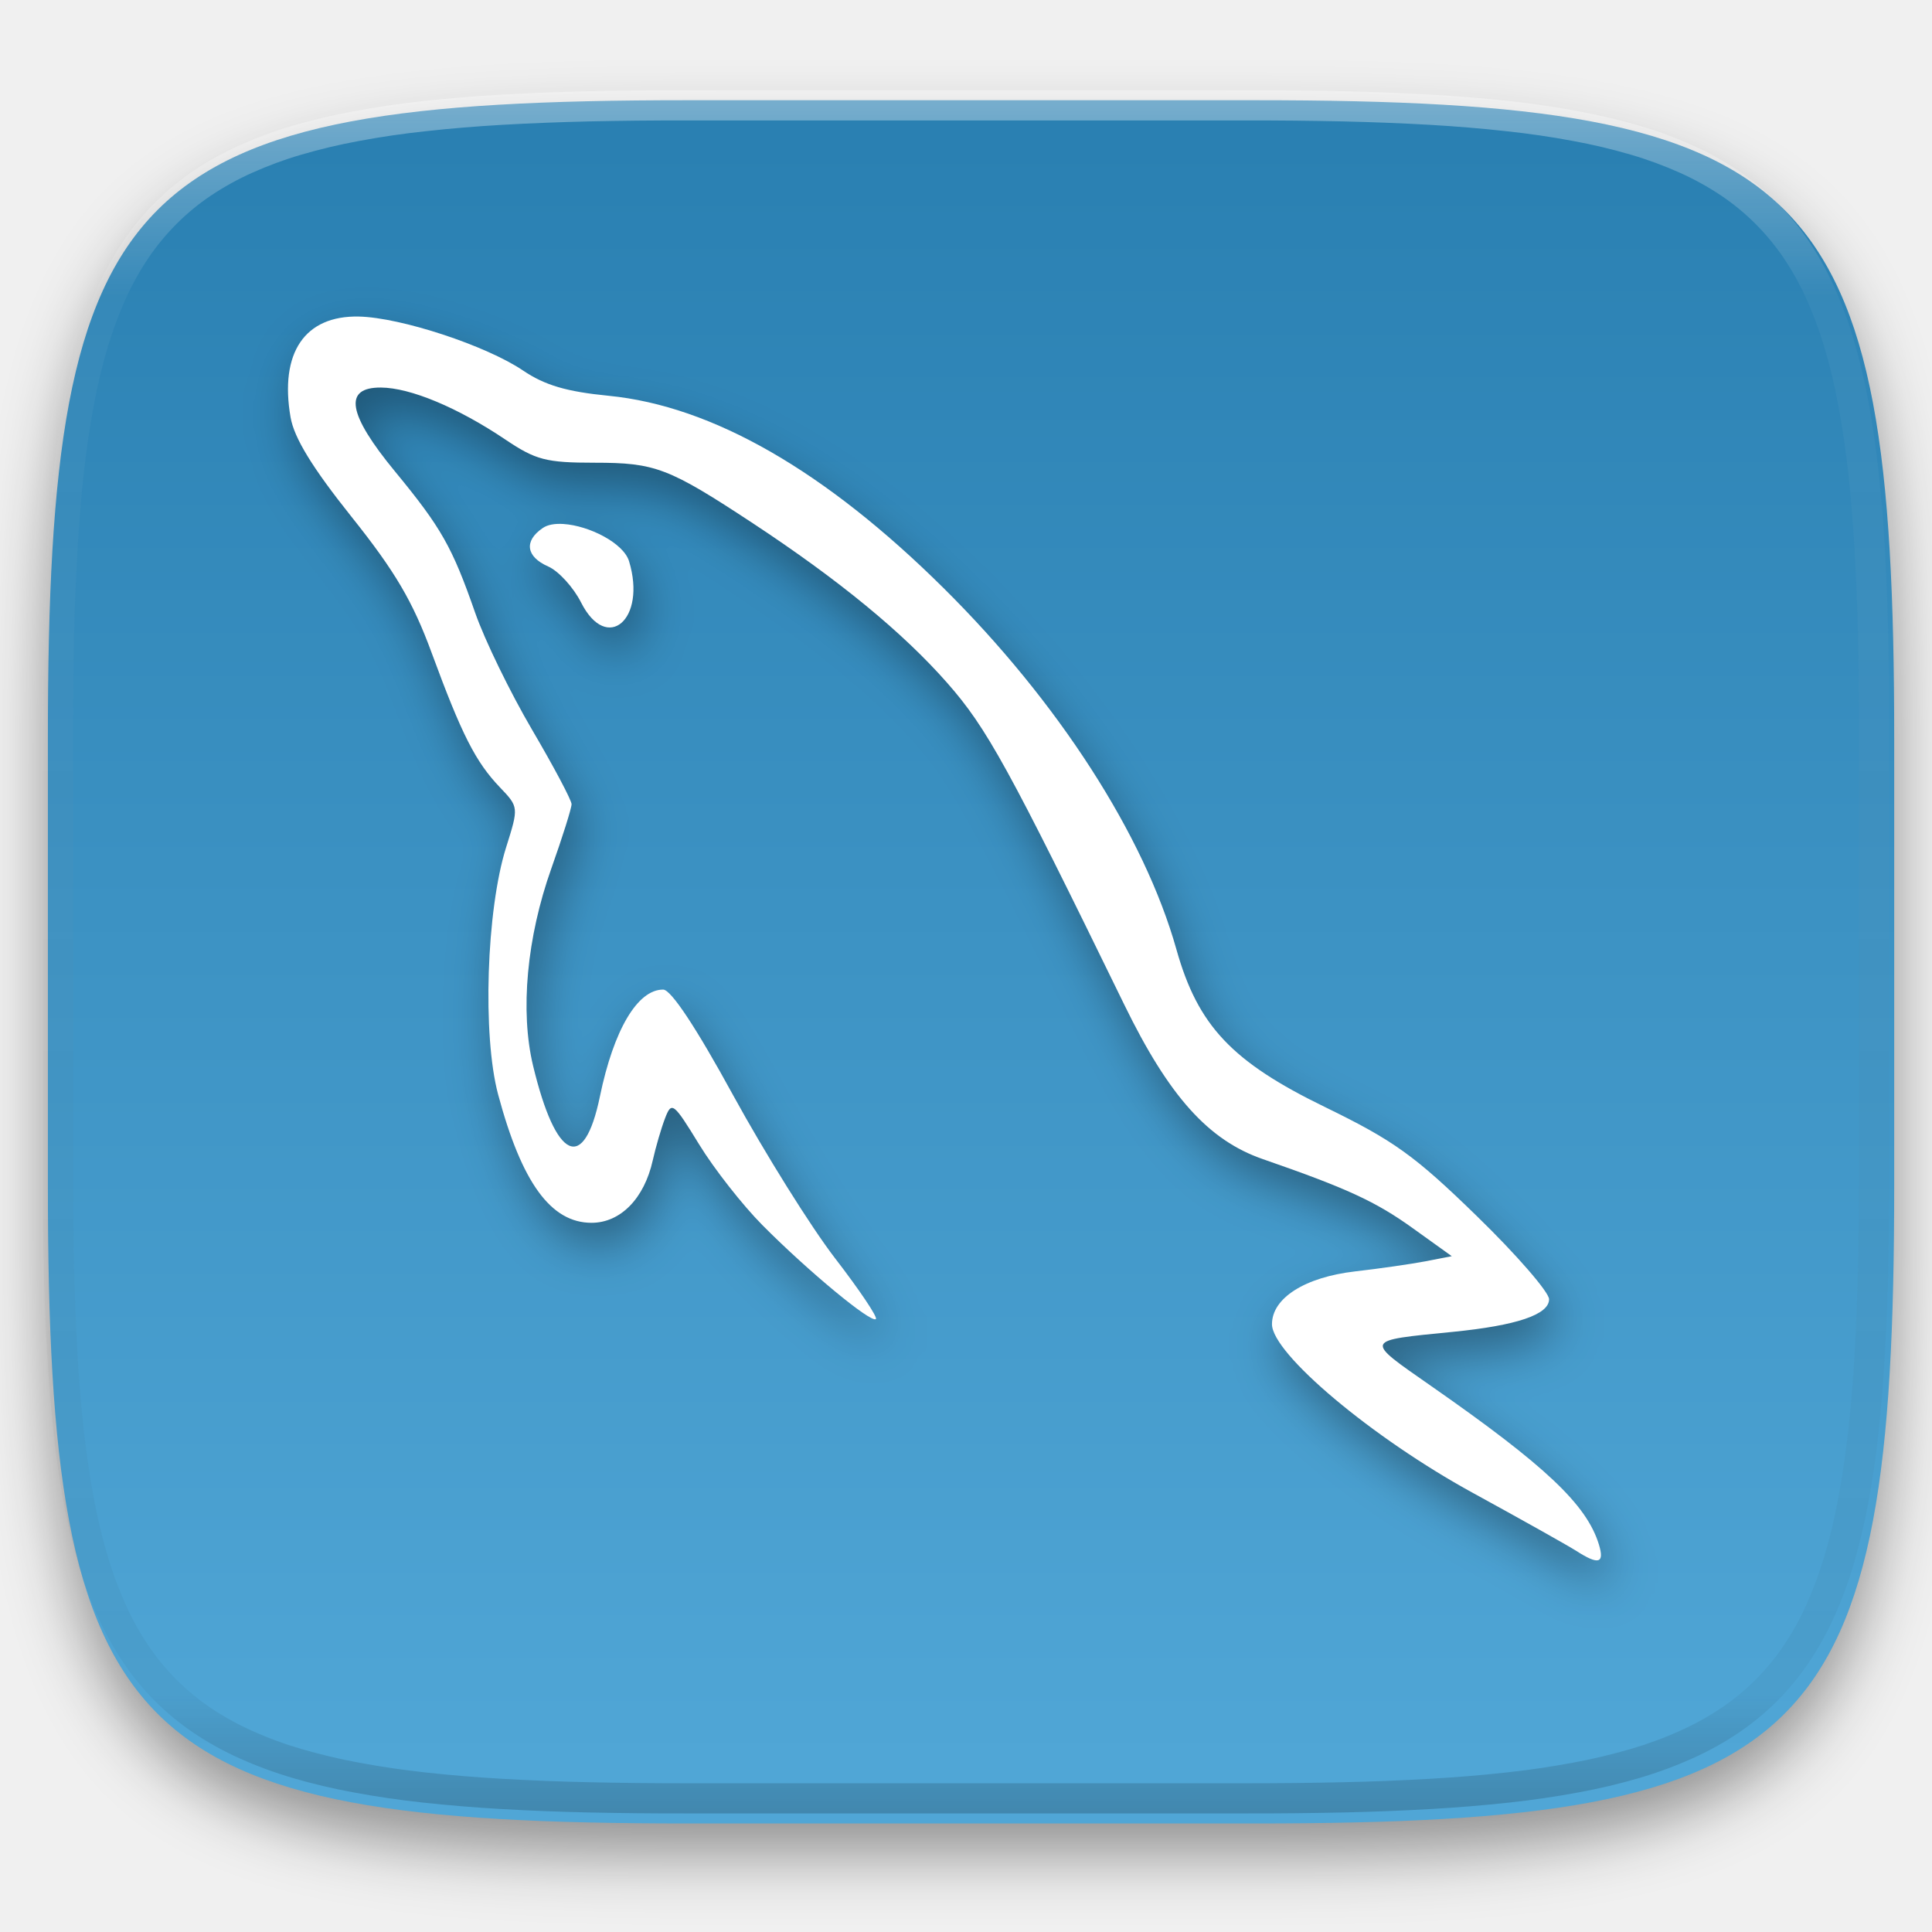
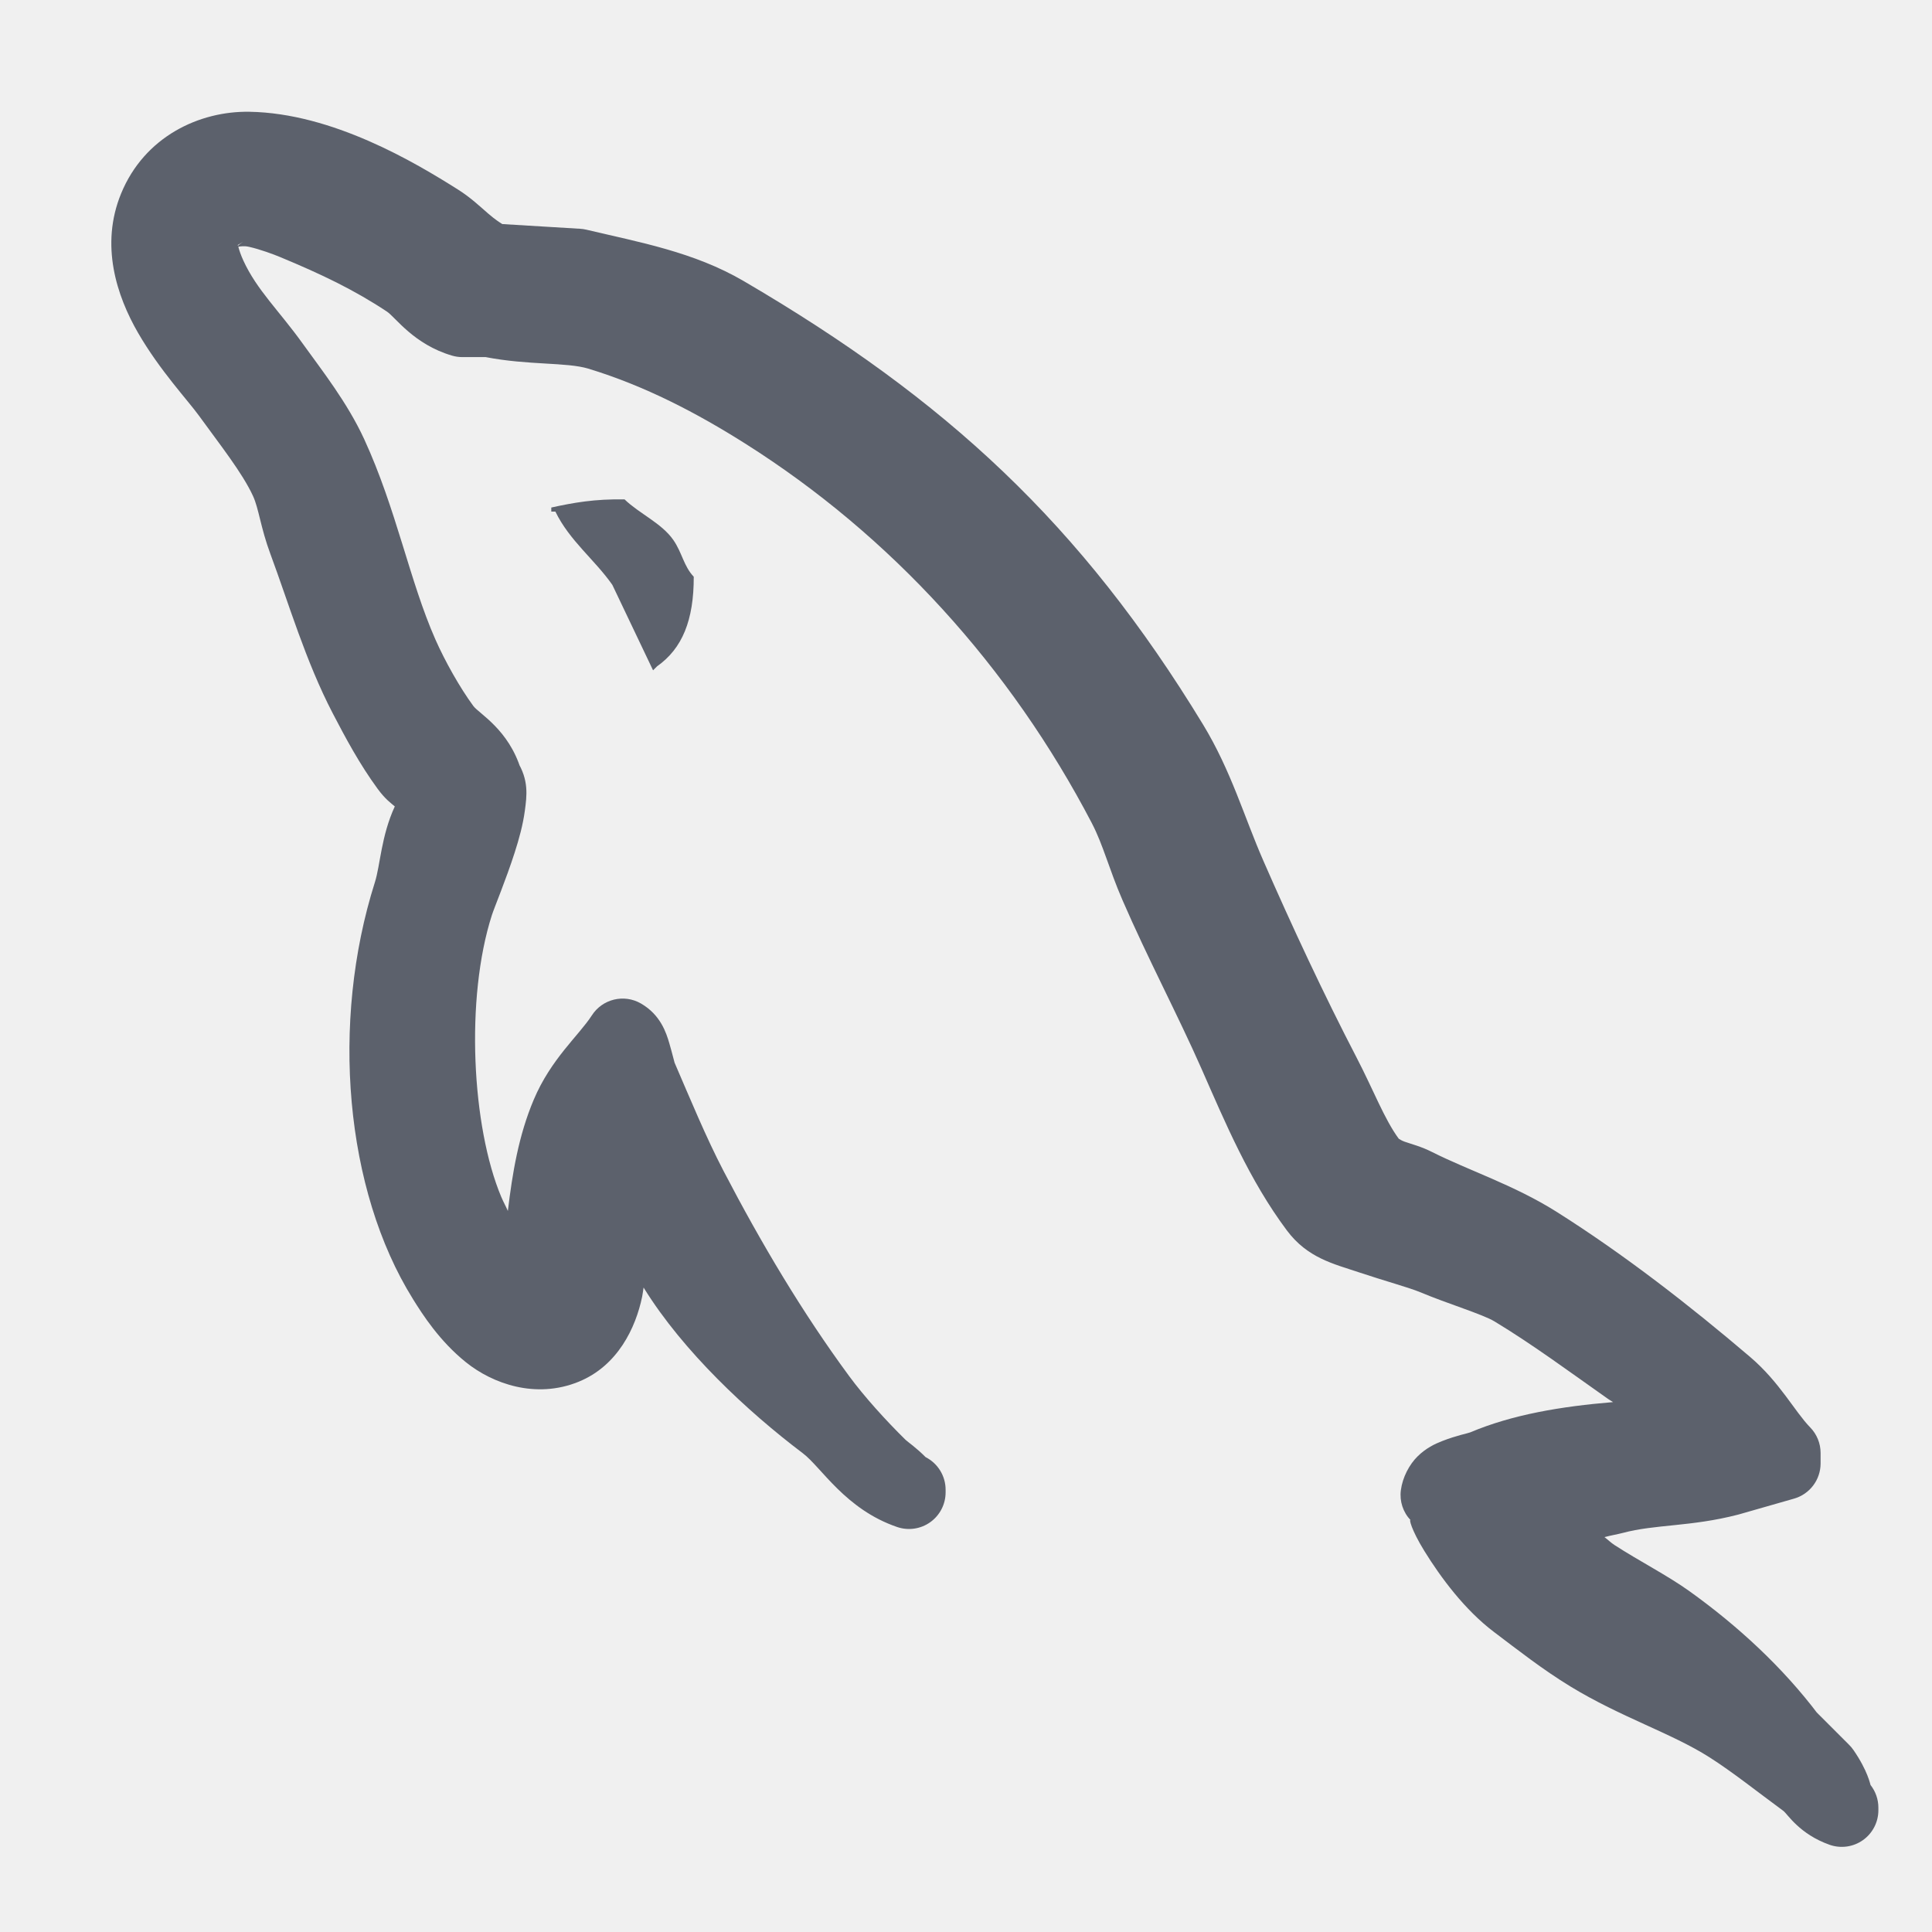
- <svg xmlns="http://www.w3.org/2000/svg" xmlns:xlink="http://www.w3.org/1999/xlink" style="isolation:isolate" viewBox="0 0 256 256" width="256" height="256" version="1.1" id="svg4110">
-   <defs id="defs4085">
-     <linearGradient id="linearGradient836">
-       <stop id="stop834" offset="0" style="stop-color:#297fb1;stop-opacity:1" />
-       <stop id="stop832" offset="1" style="stop-color:#50a6d6;stop-opacity:1" />
-     </linearGradient>
-     <filter id="PRh9GpSU0KQ7wGBnViXGgcpdUgvmoXdE" x="-200%" y="-200%" width="400%" height="400%" filterUnits="objectBoundingBox" color-interpolation-filters="sRGB">
-       <feGaussianBlur in="SourceGraphic" stdDeviation="4.294" id="feGaussianBlur4074" />
-       <feOffset dx="0" dy="4" result="pf_100_offsetBlur" id="feOffset4076" />
-       <feFlood flood-color="#000000" flood-opacity="0.4" id="feFlood4078" />
-       <feComposite in2="pf_100_offsetBlur" operator="in" result="pf_100_dropShadow" id="feComposite4080" />
-       <feBlend in="SourceGraphic" in2="pf_100_dropShadow" mode="normal" id="feBlend4082" />
-     </filter>
-     <filter style="color-interpolation-filters:sRGB" id="filter4699" x="-0.044" width="1.089" y="-0.047" height="1.094">
-       <feGaussianBlur stdDeviation="3.219" id="feGaussianBlur4701" />
-     </filter>
-     <linearGradient xlink:href="#linearGradient836" id="linearGradient838" x1="132.556" y1="13.174" x2="132.556" y2="233.864" gradientUnits="userSpaceOnUse" />
-   </defs>
-   <g filter="url(#PRh9GpSU0KQ7wGBnViXGgcpdUgvmoXdE)" id="g4088">
-     <path d=" M 166.351 13.28 C 240.407 13.28 250.991 23.837 250.991 97.824 L 250.991 157.075 C 250.991 231.061 240.407 241.619 166.351 241.619 L 90.982 241.619 C 16.926 241.619 6.343 231.061 6.343 157.075 L 6.343 97.824 C 6.343 23.837 16.926 13.28 90.982 13.28 L 166.351 13.28 L 166.351 13.28 Z " id="Path" fill="rgb(55,166,230)" style="fill:url(#linearGradient838);fill-opacity:1" />
+ <svg xmlns="http://www.w3.org/2000/svg" width="16" height="16" version="1.1" id="svg1740">
+   <defs id="defs1744" />
+   <g transform="translate(-272,-319.9999)" id="g1738">
+     <g transform="matrix(0.09694117,0,0,0.09694117,273.0278,320.7324)" style="fill:#5c616c;fill-opacity:1;fill-rule:nonzero;stroke:none;stroke-width:10.108;stroke-linecap:butt;stroke-linejoin:miter;stroke-dasharray:none" id="g3211">
+       <path style="fill:#5c616c;fill-opacity:1;stroke-width:10.108" id="path3209" d="M 10.703,1.992 C 6.443,1.921 1.743,4.1 -0.26,8.986 -2.058,13.371 -0.646,17.705 1.201,20.895 c 1.847,3.19 4.259,5.768 5.182,7.045 a 3.127,3.127 0 0 0 0.002,0.002 c 1.741,2.41 3.713,4.883 4.629,6.879 0.501,1.091 0.643,2.685 1.482,4.945 1.58,4.257 3.009,9.152 5.318,13.598 1.086,2.092 2.317,4.385 3.846,6.469 0.649,0.885 1.128,1.216 1.465,1.502 -1.172,2.549 -1.236,5.011 -1.701,6.479 -3.802,11.989 -2.56,26.281 3.246,35.596 h -0.002 c 0.835,1.34 2.275,3.6 4.549,5.422 2.274,1.822 5.951,3.146 9.611,1.654 3.338,-1.36 4.874,-4.599 5.426,-7.258 0.061,-0.293 0.075,-0.505 0.125,-0.795 a 3.127,3.127 0 0 0 0.041,0.072 c 3.349,5.395 8.826,10.511 13.564,14.09 1.579,1.192 3.627,4.787 8.059,6.301 a 3.127,3.127 0 0 0 4.137,-2.959 v -0.225 a 3.127,3.127 0 0 0 -1.709,-2.787 3.127,3.127 0 0 0 -0.002,-0.002 c -0.81,-0.816 -1.541,-1.312 -1.695,-1.463 a 3.127,3.127 0 0 0 -0.002,0 C 65.113,113.833 63.24,111.768 61.939,110.002 57.974,104.618 54.436,98.678 51.197,92.455 49.717,89.612 48.369,86.341 47.027,83.23 47.001,83.168 46.849,82.507 46.582,81.588 46.315,80.668 45.824,79.135 44.15,78.17 a 3.127,3.127 0 0 0 -4.191,1.016 c -1.109,1.721 -3.489,3.708 -4.967,7.209 -1.291,3.057 -1.821,6.27 -2.209,9.5 -0.187,-0.437 -0.356,-0.712 -0.557,-1.189 a 3.127,3.127 0 0 0 -0.002,0 c -2.527,-6.004 -3.089,-16.986 -0.803,-24.092 0.207,-0.644 1.197,-3.004 1.945,-5.336 0.374,-1.166 0.707,-2.361 0.871,-3.594 0.164,-1.233 0.365,-2.606 -0.688,-4.258 l 0.354,0.77 C 32.859,54.764 30.31,53.4 29.84,52.762 a 3.127,3.127 0 0 0 -0.002,-0.002 C 28.691,51.204 27.42,48.944 26.59,47.066 24.389,42.085 23.265,35.948 20.512,29.965 19.076,26.844 16.906,24.09 15.271,21.816 13.19,18.918 11.351,17.234 10.186,14.701 a 3.127,3.127 0 0 0 0,-0.002 c -0.196,-0.424 -0.354,-0.873 -0.43,-1.18 0.158,-0.02 0.485,-0.087 0.922,0.012 0.935,0.211 2.074,0.633 2.65,0.873 3.519,1.462 6.302,2.789 9.127,4.66 0.726,0.483 2.29,2.8 5.559,3.76 a 3.127,3.127 0 0 0 0.881,0.127 h 1.992 c 3.661,0.707 6.914,0.424 8.77,0.986 4.852,1.475 9.278,3.796 13.381,6.387 12.456,7.865 22.661,19.071 29.65,32.471 h -0.002 c 0.958,1.839 1.45,3.878 2.598,6.531 2.139,4.938 4.748,9.861 6.74,14.383 2.043,4.637 4.1,9.56 7.316,13.857 a 3.127,3.127 0 0 0 0.002,0.002 c 1.76,2.35 3.986,2.845 6.129,3.563 2.143,0.718 4.343,1.321 5.258,1.707 v -0.002 c 2.288,0.967 5.312,1.876 6.336,2.492 3.223,1.944 6.461,4.339 9.691,6.615 0.131,0.092 0.305,0.189 0.443,0.281 -4.455,0.371 -8.587,1.061 -12.203,2.586 -0.192,0.081 -1.155,0.259 -2.4,0.744 -0.623,0.242 -1.369,0.597 -2.084,1.295 -0.715,0.698 -1.298,1.801 -1.441,2.906 a 3.127,3.127 0 0 0 0.838,2.562 c -0.156,-0.164 0.032,0.78 1.17,2.625 a 3.127,3.127 0 0 0 0.002,0.004 c 1.401,2.268 3.455,5.036 5.938,6.91 a 3.127,3.127 0 0 0 0.002,0.002 c 1.994,1.505 4.154,3.208 6.543,4.664 4.295,2.619 8.597,3.969 11.848,6.031 1.98,1.256 4.116,2.964 6.334,4.592 0.35,0.257 1.361,1.981 3.949,2.896 a 3.127,3.127 0 0 0 4.17,-2.947 v -0.225 a 3.127,3.127 0 0 0 -0.668,-1.932 c -0.024,-0.031 -0.223,-1.199 -1.459,-2.988 a 3.127,3.127 0 0 0 -0.361,-0.434 l -2.918,-2.918 0.287,0.33 c -3.088,-4.099 -6.938,-7.619 -10.998,-10.533 l -0.002,-0.002 c -1.891,-1.357 -4.315,-2.591 -6.404,-3.945 -0.354,-0.23 -0.56,-0.451 -0.875,-0.688 0.473,-0.133 1.14,-0.247 1.553,-0.357 a 3.127,3.127 0 0 0 0.002,0 c 2.794,-0.749 5.812,-0.52 9.848,-1.562 a 3.127,3.127 0 0 0 0.078,-0.021 c 1.573,-0.45 3.143,-0.901 4.711,-1.348 a 3.127,3.127 0 0 0 2.27,-3.006 v -0.898 a 3.127,3.127 0 0 0 -0.889,-2.182 c -1.319,-1.353 -2.596,-3.86 -5.15,-6.035 -5.098,-4.342 -10.689,-8.705 -16.52,-12.385 -3.6,-2.272 -7.566,-3.559 -10.586,-5.084 -1.02,-0.515 -1.826,-0.701 -2.395,-0.906 -0.263,-0.095 -0.416,-0.2 -0.494,-0.248 -1.224,-1.655 -2.157,-4.148 -3.6,-6.926 -2.775,-5.342 -5.516,-11.21 -7.99,-16.869 a 3.127,3.127 0 0 0 0,-0.002 C 95.702,62.272 94.569,58.283 92.17,54.336 81.751,37.205 70.207,26.561 52.92,16.449 48.669,13.964 44.008,13.138 39.49,12.066 a 3.127,3.127 0 0 0 -0.531,-0.078 c -2.215,-0.134 -4.431,-0.268 -6.648,-0.402 -0.231,-0.141 -0.609,-0.382 -1.189,-0.881 C 30.415,10.098 29.629,9.337 28.543,8.65 24.83,6.305 17.803,2.111 10.703,1.992 Z M 10.152,13.096 c -0.444,0.342 -0.488,0.375 -0.412,0.379 -0.005,-0.02 -0.026,-0.062 -0.029,-0.08 C 9.653,13.099 9.778,13.279 9.5,13.697 a 3.127,3.127 0 0 0 0.178,-0.305 3.127,3.127 0 0 0 0.475,-0.297 z" />
+     </g>
+     <g transform="matrix(0.09694117,0,0,0.09694117,276.7747,324.3837)" style="fill:#5c616c;fill-opacity:1;fill-rule:evenodd;stroke:none;stroke-width:10.108;stroke-linecap:butt;stroke-linejoin:miter;stroke-dasharray:none" id="g3215">
+       <path d="m 4.103,-2.558 c -2.55,-0.047 -4.353,0.278 -6.26,0.694 v 0.348 h 0.349 C -0.592,0.983 1.555,2.591 3.059,4.744 4.218,7.178 5.376,9.612 6.537,12.044 6.651,11.929 6.769,11.813 6.884,11.698 9.037,10.18 10.023,7.752 10.013,4.048 9.15,3.14 9.023,2.001 8.275,0.918 7.28,-0.525 5.356,-1.345 4.103,-2.558 Z" id="path3213" style="fill:#5c616c;fill-opacity:1;stroke-width:10.108" />
+     </g>
  </g>
-   <g opacity="0.4" id="g4108">
-     <linearGradient id="_lgradient_204" x1="0.517" y1="0" x2="0.517" y2="1" gradientTransform="matrix(244.65,0,0,228.34,5.68,11.95)" gradientUnits="userSpaceOnUse">
-       <stop offset="0%" stop-opacity="1" style="stop-color:rgb(255,255,255)" id="stop4098" />
-       <stop offset="12.5%" stop-opacity="0.098" style="stop-color:rgb(255,255,255)" id="stop4100" />
-       <stop offset="92.5%" stop-opacity="0.098" style="stop-color:rgb(0,0,0)" id="stop4102" />
-       <stop offset="100%" stop-opacity="0.498" style="stop-color:rgb(0,0,0)" id="stop4104" />
-     </linearGradient>
-     <path d=" M 165.068 11.951 C 169.396 11.941 173.724 11.991 178.052 12.089 C 181.927 12.167 185.803 12.315 189.678 12.541 C 193.131 12.737 196.583 13.022 200.026 13.395 C 203.085 13.73 206.144 14.181 209.174 14.741 C 211.889 15.243 214.574 15.881 217.22 16.657 C 219.62 17.355 221.971 18.219 224.243 19.241 C 226.358 20.184 228.384 21.304 230.302 22.591 C 232.142 23.829 233.863 25.244 235.437 26.806 C 237.001 28.378 238.417 30.088 239.656 31.925 C 240.945 33.841 242.066 35.865 243.02 37.967 C 244.043 40.247 244.909 42.585 245.617 44.972 C 246.394 47.615 247.034 50.297 247.535 53.009 C 248.096 56.035 248.548 59.081 248.883 62.136 C 249.257 65.575 249.542 69.014 249.739 72.462 C 249.965 76.323 250.112 80.194 250.201 84.055 C 250.289 88.378 250.339 92.701 250.329 97.014 L 250.329 155.226 C 250.339 159.549 250.289 163.862 250.201 168.185 C 250.112 172.056 249.965 175.917 249.739 179.778 C 249.542 183.226 249.257 186.675 248.883 190.104 C 248.548 193.159 248.096 196.215 247.535 199.241 C 247.034 201.943 246.394 204.625 245.617 207.268 C 244.909 209.655 244.043 212.003 243.02 214.273 C 242.066 216.385 240.945 218.399 239.656 220.315 C 238.417 222.152 237.001 223.872 235.437 225.434 C 233.863 226.996 232.142 228.411 230.302 229.649 C 228.384 230.936 226.358 232.056 224.243 232.999 C 221.971 234.021 219.62 234.885 217.22 235.593 C 214.574 236.369 211.889 237.007 209.174 237.499 C 206.144 238.068 203.085 238.51 200.026 238.845 C 196.583 239.218 193.131 239.503 189.678 239.699 C 185.803 239.925 181.927 240.073 178.052 240.161 C 173.724 240.249 169.396 240.299 165.068 240.289 L 90.942 240.289 C 86.614 240.299 82.286 240.249 77.958 240.161 C 74.083 240.073 70.207 239.925 66.332 239.699 C 62.879 239.503 59.427 239.218 55.984 238.845 C 52.925 238.51 49.866 238.068 46.836 237.499 C 44.121 237.007 41.436 236.369 38.79 235.593 C 36.39 234.885 34.039 234.021 31.767 232.999 C 29.652 232.056 27.626 230.936 25.708 229.649 C 23.868 228.411 22.147 226.996 20.573 225.434 C 19.009 223.872 17.593 222.152 16.354 220.315 C 15.065 218.399 13.944 216.385 12.99 214.273 C 11.967 212.003 11.101 209.655 10.393 207.268 C 9.616 204.625 8.976 201.943 8.475 199.241 C 7.914 196.215 7.462 193.159 7.127 190.104 C 6.753 186.675 6.468 183.226 6.271 179.778 C 6.045 175.917 5.898 172.056 5.809 168.185 C 5.721 163.862 5.671 159.549 5.681 155.226 L 5.681 97.014 C 5.671 92.701 5.721 88.378 5.809 84.055 C 5.898 80.194 6.045 76.323 6.271 72.462 C 6.468 69.014 6.753 65.575 7.127 62.136 C 7.462 59.081 7.914 56.035 8.475 53.009 C 8.976 50.297 9.616 47.615 10.393 44.972 C 11.101 42.585 11.967 40.247 12.99 37.967 C 13.944 35.865 15.065 33.841 16.354 31.925 C 17.593 30.088 19.009 28.378 20.573 26.806 C 22.147 25.244 23.868 23.829 25.708 22.591 C 27.626 21.304 29.652 20.184 31.767 19.241 C 34.039 18.219 36.39 17.355 38.79 16.657 C 41.436 15.881 44.121 15.243 46.836 14.741 C 49.866 14.181 52.925 13.73 55.984 13.395 C 59.427 13.022 62.879 12.737 66.332 12.541 C 70.207 12.315 74.083 12.167 77.958 12.089 C 82.286 11.991 86.614 11.941 90.942 11.951 L 165.068 11.951 Z  M 165.078 15.96 C 169.376 15.95 173.675 15.999 177.973 16.087 C 181.8 16.176 185.626 16.323 189.452 16.539 C 192.836 16.736 196.219 17.011 199.583 17.384 C 202.554 17.699 205.515 18.131 208.446 18.681 C 211.023 19.153 213.58 19.762 216.099 20.499 C 218.322 21.147 220.495 21.953 222.6 22.896 C 224.509 23.751 226.338 24.763 228.069 25.922 C 229.692 27.013 231.207 28.26 232.594 29.646 C 233.981 31.031 235.23 32.544 236.332 34.165 C 237.492 35.894 238.506 37.712 239.361 39.608 C 240.306 41.72 241.112 43.892 241.761 46.102 C 242.509 48.617 243.109 51.162 243.591 53.736 C 244.132 56.664 244.565 59.611 244.889 62.578 C 245.263 65.938 245.539 69.308 245.735 72.688 C 245.952 76.51 246.109 80.322 246.188 84.144 C 246.276 88.437 246.325 92.721 246.325 97.014 C 246.325 97.014 246.325 97.014 246.325 97.014 L 246.325 155.226 C 246.325 155.226 246.325 155.226 246.325 155.226 C 246.325 159.519 246.276 163.803 246.188 168.096 C 246.109 171.918 245.952 175.74 245.735 179.552 C 245.539 182.932 245.263 186.302 244.889 189.672 C 244.565 192.629 244.132 195.576 243.591 198.504 C 243.109 201.078 242.509 203.623 241.761 206.138 C 241.112 208.358 240.306 210.52 239.361 212.632 C 238.506 214.528 237.492 216.356 236.332 218.075 C 235.23 219.706 233.981 221.219 232.594 222.604 C 231.207 223.98 229.692 225.227 228.069 226.318 C 226.338 227.477 224.509 228.489 222.6 229.344 C 220.495 230.297 218.322 231.093 216.099 231.741 C 213.58 232.478 211.023 233.087 208.446 233.559 C 205.515 234.109 202.554 234.541 199.583 234.865 C 196.219 235.229 192.836 235.514 189.452 235.701 C 185.626 235.917 181.8 236.074 177.973 236.153 C 173.675 236.251 169.376 236.29 165.078 236.29 C 165.078 236.29 165.078 236.29 165.068 236.29 L 90.942 236.29 C 90.932 236.29 90.932 236.29 90.932 236.29 C 86.634 236.29 82.335 236.251 78.037 236.153 C 74.21 236.074 70.384 235.917 66.558 235.701 C 63.174 235.514 59.791 235.229 56.427 234.865 C 53.456 234.541 50.495 234.109 47.564 233.559 C 44.987 233.087 42.43 232.478 39.911 231.741 C 37.688 231.093 35.515 230.297 33.41 229.344 C 31.501 228.489 29.672 227.477 27.941 226.318 C 26.318 225.227 24.803 223.98 23.416 222.604 C 22.029 221.219 20.78 219.706 19.678 218.075 C 18.518 216.356 17.504 214.528 16.649 212.632 C 15.704 210.52 14.898 208.358 14.249 206.138 C 13.501 203.623 12.901 201.078 12.419 198.504 C 11.878 195.576 11.445 192.629 11.121 189.672 C 10.747 186.302 10.472 182.932 10.275 179.552 C 10.058 175.74 9.901 171.918 9.822 168.096 C 9.734 163.803 9.685 159.519 9.685 155.226 C 9.685 155.226 9.685 155.226 9.685 155.226 L 9.685 97.014 C 9.685 97.014 9.685 97.014 9.685 97.014 C 9.685 92.721 9.734 88.437 9.822 84.144 C 9.901 80.322 10.058 76.51 10.275 72.688 C 10.472 69.308 10.747 65.938 11.121 62.578 C 11.445 59.611 11.878 56.664 12.419 53.736 C 12.901 51.162 13.501 48.617 14.249 46.102 C 14.898 43.892 15.704 41.72 16.649 39.608 C 17.504 37.712 18.518 35.894 19.678 34.165 C 20.78 32.544 22.029 31.031 23.416 29.646 C 24.803 28.26 26.318 27.013 27.941 25.922 C 29.672 24.763 31.501 23.751 33.41 22.896 C 35.515 21.953 37.688 21.147 39.911 20.499 C 42.43 19.762 44.987 19.153 47.564 18.681 C 50.495 18.131 53.456 17.699 56.427 17.384 C 59.791 17.011 63.174 16.736 66.558 16.539 C 70.384 16.323 74.21 16.176 78.037 16.087 C 82.335 15.999 86.634 15.95 90.932 15.96 C 90.932 15.96 90.932 15.96 90.942 15.96 L 165.068 15.96 C 165.078 15.96 165.078 15.96 165.078 15.96 Z " fill-rule="evenodd" id="highlight" fill="url(#_lgradient_204)" />
-   </g>
-   <path style="fill:#000000;fill-opacity:0.349;stroke-width:1;filter:url(#filter4699)" d="m 48.548,44.945 c -7.165,-0.152 -10.524,4.801 -9.049,13.341 0.476,2.752 2.886,6.686 8.083,13.198 5.779,7.239 8.105,11.194 10.623,18.043 3.97,10.795 5.805,14.421 9.027,17.79 2.509,2.628 2.509,2.637 0.824,7.984 -2.608,8.286 -3.148,24.905 -1.053,32.724 3.131,11.692 6.995,17.003 12.379,17.003 3.836,0 6.986,-3.214 8.112,-8.277 0.394,-1.758 1.126,-4.267 1.63,-5.576 0.87,-2.271 1.108,-2.097 4.523,3.479 1.978,3.232 5.759,8.048 8.387,10.694 6.08,6.125 14.421,13.02 15.025,12.434 0.256,-0.247 -2.179,-3.864 -5.402,-8.048 -3.223,-4.184 -9.293,-13.908 -13.505,-21.599 -4.908,-8.982 -8.231,-14 -9.275,-14.009 -3.397,-0.018 -6.556,5.311 -8.387,14.165 -2.115,10.2 -5.832,8.488 -8.854,-4.074 -1.74,-7.243 -0.833,-16.994 2.417,-26.132 1.474,-4.148 2.683,-7.993 2.683,-8.524 0,-0.531 -2.362,-4.981 -5.246,-9.889 C 68.606,94.755 65.217,87.796 63.964,84.198 60.918,75.463 59.472,72.917 53.359,65.492 c -6.299,-7.644 -6.895,-11.174 -1.878,-11.141 3.896,0.027 10.184,2.651 16.502,6.903 4.01,2.693 5.365,3.058 11.793,3.058 8.067,0 9.797,0.661 20.995,8.03 11.39,7.506 19.887,14.483 25.765,21.176 5.219,5.942 8.076,11.116 23.449,42.631 5.897,12.095 11.125,17.937 18.34,20.437 11.152,3.864 14.943,5.613 19.851,9.138 l 5.192,3.727 -3.488,0.678 c -1.923,0.366 -6.125,0.971 -9.321,1.337 -6.657,0.769 -11.015,3.534 -11.015,6.995 0,3.901 13.286,15.062 26.608,22.35 6.409,3.507 12.562,6.959 13.688,7.673 2.985,1.923 3.791,1.685 3.022,-0.833 -1.621,-5.292 -7.078,-10.438 -22.25,-21.013 -8.9,-6.208 -8.991,-5.979 2.893,-7.16 8.479,-0.842 12.755,-2.289 12.755,-4.322 0,-0.934 -4.303,-5.897 -9.568,-11.015 -8.241,-8.03 -11.024,-10.017 -20.098,-14.439 -12.361,-6.006 -16.866,-10.777 -19.713,-20.904 C 152.632,113.69 141.205,95.954 126.015,80.91 110.339,65.377 95.369,56.789 81.653,55.443 76.077,54.895 73.193,54.049 70.309,52.098 65.427,48.792 54.087,45.062 48.548,44.945 Z m 27.126,27.487 c -1.117,-0.072 -2.097,0.073 -2.765,0.54 -2.509,1.712 -2.207,3.8 0.733,5.091 1.383,0.613 3.342,2.765 4.358,4.78 3.434,6.766 8.698,2.234 6.354,-5.475 -0.742,-2.426 -5.311,-4.715 -8.68,-4.935 z" id="path8" />
-   <path id="path4677" d="m 47.548,41.945 c -7.165,-0.152 -10.524,4.801 -9.049,13.341 0.476,2.752 2.886,6.686 8.083,13.198 5.779,7.239 8.105,11.194 10.623,18.043 3.97,10.795 5.805,14.421 9.027,17.79 2.509,2.628 2.509,2.637 0.824,7.984 -2.608,8.286 -3.148,24.905 -1.053,32.724 3.131,11.692 6.995,17.003 12.379,17.003 3.836,0 6.986,-3.214 8.112,-8.277 0.394,-1.758 1.126,-4.267 1.63,-5.576 0.87,-2.271 1.108,-2.097 4.523,3.479 1.978,3.232 5.759,8.048 8.387,10.694 6.08,6.125 14.421,13.02 15.025,12.434 0.256,-0.247 -2.179,-3.864 -5.402,-8.048 -3.223,-4.184 -9.293,-13.908 -13.505,-21.599 -4.908,-8.982 -8.231,-14 -9.275,-14.009 -3.397,-0.018 -6.556,5.311 -8.387,14.165 -2.115,10.2 -5.832,8.488 -8.854,-4.074 -1.74,-7.243 -0.833,-16.994 2.417,-26.132 1.474,-4.148 2.683,-7.993 2.683,-8.524 0,-0.531 -2.362,-4.981 -5.246,-9.889 -2.884,-4.917 -6.273,-11.876 -7.526,-15.474 -3.045,-8.735 -4.491,-11.28 -10.605,-18.705 -6.299,-7.644 -6.895,-11.174 -1.878,-11.141 3.896,0.027 10.184,2.651 16.502,6.903 4.01,2.693 5.365,3.058 11.793,3.058 8.067,0 9.797,0.661 20.995,8.03 11.39,7.506 19.887,14.483 25.765,21.176 5.219,5.942 8.076,11.116 23.449,42.631 5.897,12.095 11.125,17.937 18.34,20.437 11.152,3.864 14.943,5.613 19.851,9.138 l 5.192,3.727 -3.488,0.678 c -1.923,0.366 -6.125,0.971 -9.321,1.337 -6.657,0.769 -11.015,3.534 -11.015,6.995 0,3.901 13.286,15.062 26.608,22.35 6.409,3.507 12.562,6.959 13.688,7.673 2.985,1.923 3.791,1.685 3.022,-0.833 -1.621,-5.292 -7.078,-10.438 -22.25,-21.013 -8.9,-6.208 -8.991,-5.979 2.893,-7.16 8.479,-0.842 12.755,-2.289 12.755,-4.322 0,-0.934 -4.303,-5.897 -9.568,-11.015 -8.241,-8.03 -11.024,-10.017 -20.098,-14.439 -12.361,-6.006 -16.866,-10.777 -19.713,-20.904 C 151.632,110.69 140.205,92.954 125.015,77.91 109.339,62.377 94.369,53.789 80.653,52.443 75.077,51.895 72.193,51.049 69.309,49.098 64.427,45.792 53.087,42.062 47.548,41.945 Z m 27.126,27.487 c -1.117,-0.072 -2.097,0.073 -2.765,0.54 -2.509,1.712 -2.207,3.8 0.733,5.091 1.383,0.613 3.342,2.765 4.358,4.78 3.434,6.766 8.698,2.234 6.354,-5.475 -0.742,-2.426 -5.311,-4.715 -8.68,-4.935 z" style="fill:#ffffff;stroke-width:1" />
</svg>
